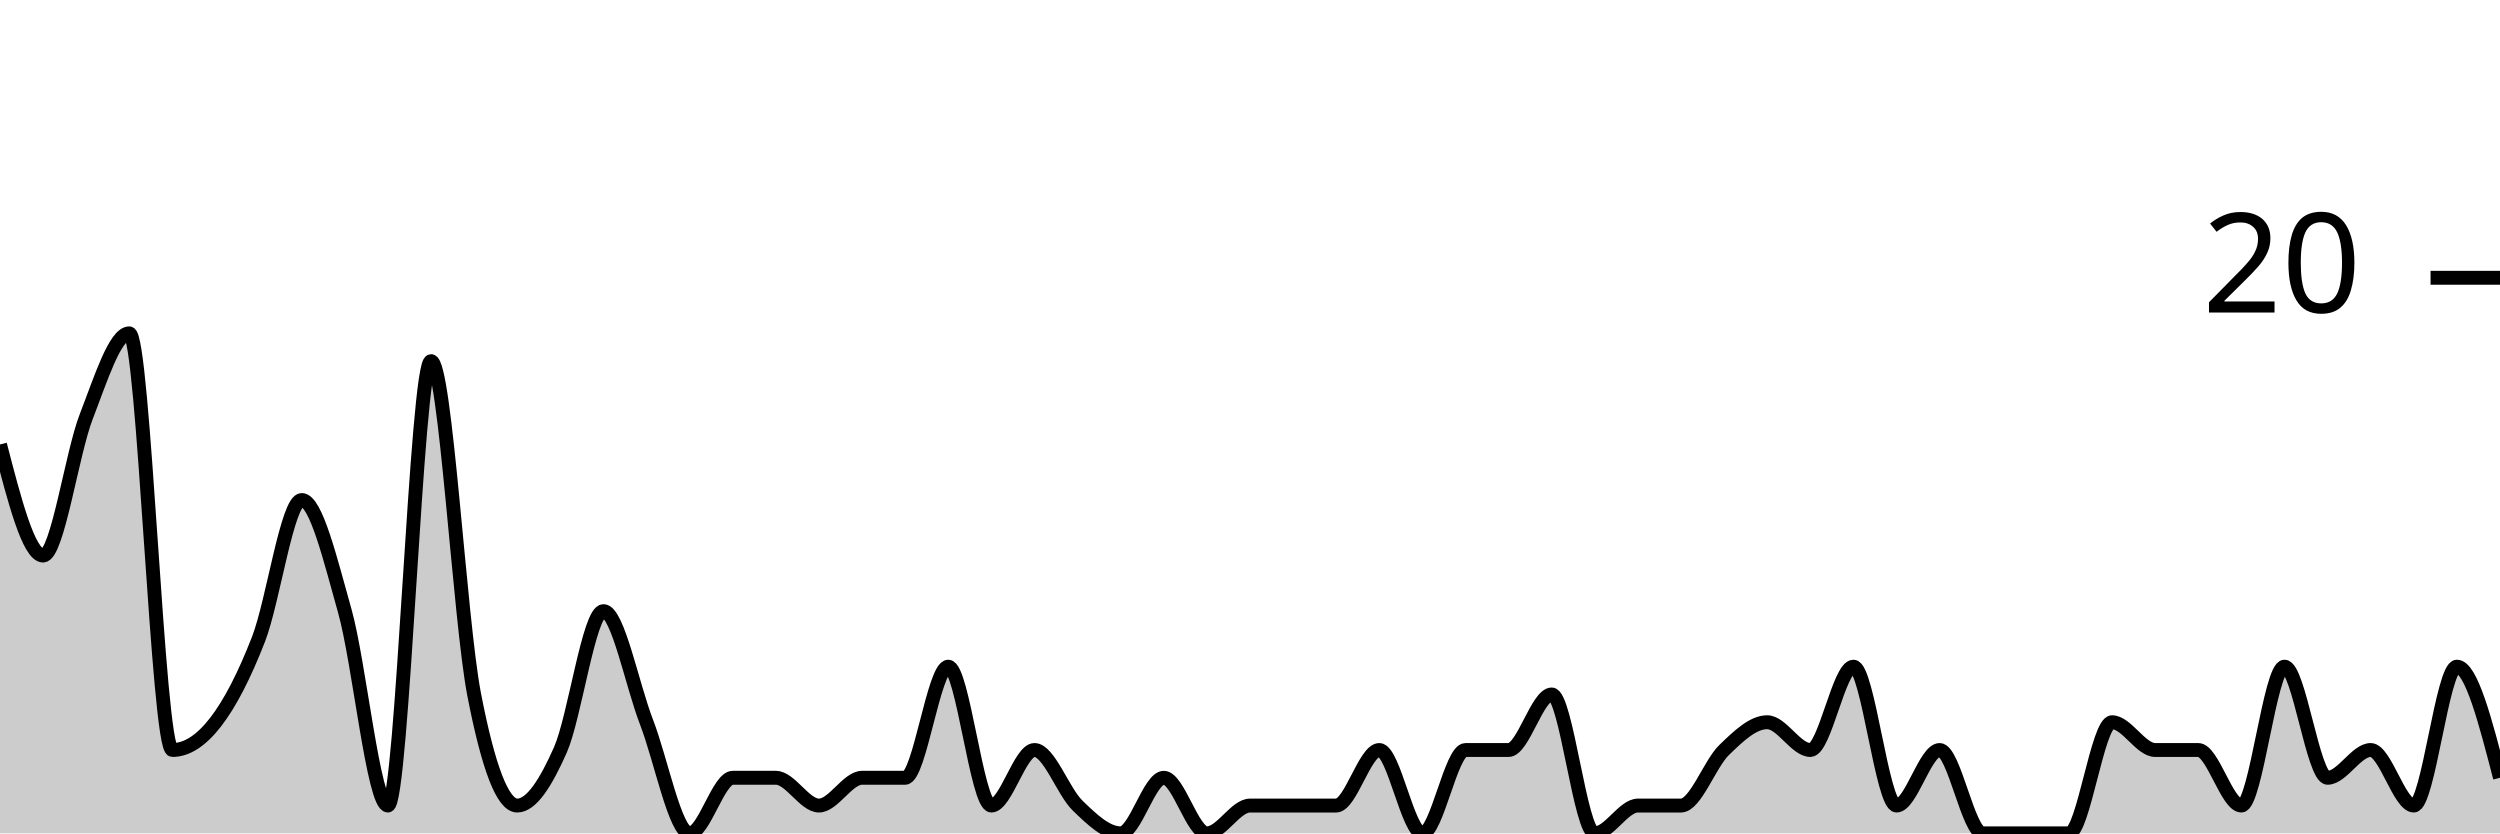
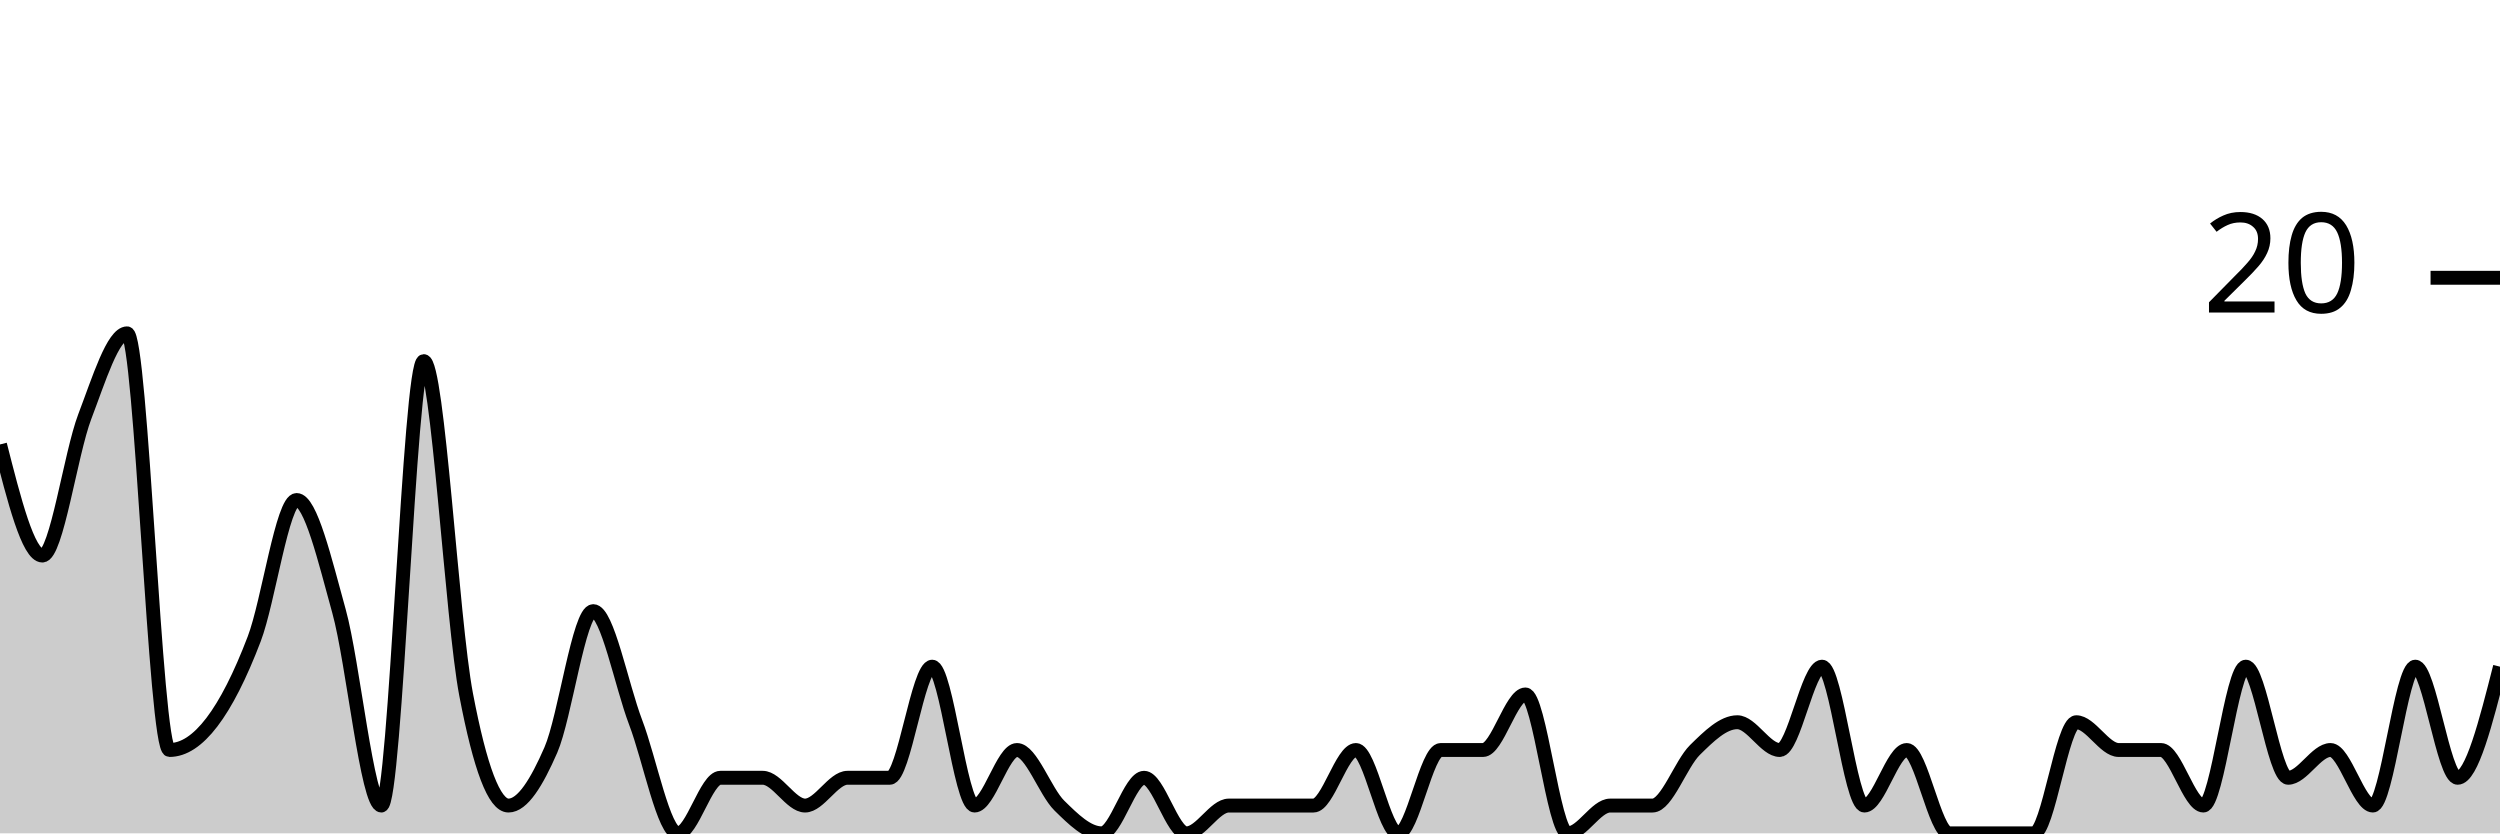
<svg xmlns="http://www.w3.org/2000/svg" viewBox="0 0 180 60">
  <g transform="translate(0,20)">
-     <path class="area" fill="rgba(0, 0, 0, 0.2)" d="M0,12C1.034,16,2.069,20,3.103,20C4.138,20,5.172,12.667,6.207,10C7.241,7.333,8.276,4,9.31,4C10.345,4,11.379,34,12.414,34C13.448,34,14.483,33.333,15.517,32C16.552,30.667,17.586,28.667,18.621,26C19.655,23.333,20.69,16,21.724,16C22.759,16,23.793,20.333,24.828,24C25.862,27.667,26.897,38,27.931,38C28.966,38,30,6,31.034,6C32.069,6,33.103,24.667,34.138,30C35.172,35.333,36.207,38,37.241,38C38.276,38,39.31,36.333,40.345,34C41.379,31.667,42.414,24,43.448,24C44.483,24,45.517,29.333,46.552,32C47.586,34.667,48.621,40,49.655,40C50.69,40,51.724,36,52.759,36C53.793,36,54.828,36,55.862,36C56.897,36,57.931,38,58.966,38C60,38,61.034,36,62.069,36C63.103,36,64.138,36,65.172,36C66.207,36,67.241,28,68.276,28C69.31,28,70.345,38,71.379,38C72.414,38,73.448,34,74.483,34C75.517,34,76.552,37,77.586,38C78.621,39,79.655,40,80.69,40C81.724,40,82.759,36,83.793,36C84.828,36,85.862,40,86.897,40C87.931,40,88.966,38,90,38C91.034,38,92.069,38,93.103,38C94.138,38,95.172,38,96.207,38C97.241,38,98.276,34,99.31,34C100.345,34,101.379,40,102.414,40C103.448,40,104.483,34,105.517,34C106.552,34,107.586,34,108.621,34C109.655,34,110.69,30,111.724,30C112.759,30,113.793,40,114.828,40C115.862,40,116.897,38,117.931,38C118.966,38,120,38,121.034,38C122.069,38,123.103,35,124.138,34C125.172,33,126.207,32,127.241,32C128.276,32,129.31,34,130.345,34C131.379,34,132.414,28,133.448,28C134.483,28,135.517,38,136.552,38C137.586,38,138.621,34,139.655,34C140.69,34,141.724,40,142.759,40C143.793,40,144.828,40,145.862,40C146.897,40,147.931,40,148.966,40C150,40,151.034,32,152.069,32C153.103,32,154.138,34,155.172,34C156.207,34,157.241,34,158.276,34C159.31,34,160.345,38,161.379,38C162.414,38,163.448,28,164.483,28C165.517,28,166.552,36,167.586,36C168.621,36,169.655,34,170.69,34C171.724,34,172.759,38,173.793,38C174.828,38,175.862,28,176.897,28C177.931,28,178.966,32,180,36L180,40C178.966,40,177.931,40,176.897,40C175.862,40,174.828,40,173.793,40C172.759,40,171.724,40,170.69,40C169.655,40,168.621,40,167.586,40C166.552,40,165.517,40,164.483,40C163.448,40,162.414,40,161.379,40C160.345,40,159.31,40,158.276,40C157.241,40,156.207,40,155.172,40C154.138,40,153.103,40,152.069,40C151.034,40,150,40,148.966,40C147.931,40,146.897,40,145.862,40C144.828,40,143.793,40,142.759,40C141.724,40,140.69,40,139.655,40C138.621,40,137.586,40,136.552,40C135.517,40,134.483,40,133.448,40C132.414,40,131.379,40,130.345,40C129.31,40,128.276,40,127.241,40C126.207,40,125.172,40,124.138,40C123.103,40,122.069,40,121.034,40C120,40,118.966,40,117.931,40C116.897,40,115.862,40,114.828,40C113.793,40,112.759,40,111.724,40C110.69,40,109.655,40,108.621,40C107.586,40,106.552,40,105.517,40C104.483,40,103.448,40,102.414,40C101.379,40,100.345,40,99.31,40C98.276,40,97.241,40,96.207,40C95.172,40,94.138,40,93.103,40C92.069,40,91.034,40,90,40C88.966,40,87.931,40,86.897,40C85.862,40,84.828,40,83.793,40C82.759,40,81.724,40,80.69,40C79.655,40,78.621,40,77.586,40C76.552,40,75.517,40,74.483,40C73.448,40,72.414,40,71.379,40C70.345,40,69.31,40,68.276,40C67.241,40,66.207,40,65.172,40C64.138,40,63.103,40,62.069,40C61.034,40,60,40,58.966,40C57.931,40,56.897,40,55.862,40C54.828,40,53.793,40,52.759,40C51.724,40,50.69,40,49.655,40C48.621,40,47.586,40,46.552,40C45.517,40,44.483,40,43.448,40C42.414,40,41.379,40,40.345,40C39.31,40,38.276,40,37.241,40C36.207,40,35.172,40,34.138,40C33.103,40,32.069,40,31.034,40C30,40,28.966,40,27.931,40C26.897,40,25.862,40,24.828,40C23.793,40,22.759,40,21.724,40C20.69,40,19.655,40,18.621,40C17.586,40,16.552,40,15.517,40C14.483,40,13.448,40,12.414,40C11.379,40,10.345,40,9.31,40C8.276,40,7.241,40,6.207,40C5.172,40,4.138,40,3.103,40C2.069,40,1.034,40,0,40Z" />
-     <path class="line" stroke="black" fill="none" d="M0,12C1.034,16,2.069,20,3.103,20C4.138,20,5.172,12.667,6.207,10C7.241,7.333,8.276,4,9.31,4C10.345,4,11.379,34,12.414,34C13.448,34,14.483,33.333,15.517,32C16.552,30.667,17.586,28.667,18.621,26C19.655,23.333,20.69,16,21.724,16C22.759,16,23.793,20.333,24.828,24C25.862,27.667,26.897,38,27.931,38C28.966,38,30,6,31.034,6C32.069,6,33.103,24.667,34.138,30C35.172,35.333,36.207,38,37.241,38C38.276,38,39.31,36.333,40.345,34C41.379,31.667,42.414,24,43.448,24C44.483,24,45.517,29.333,46.552,32C47.586,34.667,48.621,40,49.655,40C50.69,40,51.724,36,52.759,36C53.793,36,54.828,36,55.862,36C56.897,36,57.931,38,58.966,38C60,38,61.034,36,62.069,36C63.103,36,64.138,36,65.172,36C66.207,36,67.241,28,68.276,28C69.31,28,70.345,38,71.379,38C72.414,38,73.448,34,74.483,34C75.517,34,76.552,37,77.586,38C78.621,39,79.655,40,80.69,40C81.724,40,82.759,36,83.793,36C84.828,36,85.862,40,86.897,40C87.931,40,88.966,38,90,38C91.034,38,92.069,38,93.103,38C94.138,38,95.172,38,96.207,38C97.241,38,98.276,34,99.31,34C100.345,34,101.379,40,102.414,40C103.448,40,104.483,34,105.517,34C106.552,34,107.586,34,108.621,34C109.655,34,110.69,30,111.724,30C112.759,30,113.793,40,114.828,40C115.862,40,116.897,38,117.931,38C118.966,38,120,38,121.034,38C122.069,38,123.103,35,124.138,34C125.172,33,126.207,32,127.241,32C128.276,32,129.31,34,130.345,34C131.379,34,132.414,28,133.448,28C134.483,28,135.517,38,136.552,38C137.586,38,138.621,34,139.655,34C140.69,34,141.724,40,142.759,40C143.793,40,144.828,40,145.862,40C146.897,40,147.931,40,148.966,40C150,40,151.034,32,152.069,32C153.103,32,154.138,34,155.172,34C156.207,34,157.241,34,158.276,34C159.31,34,160.345,38,161.379,38C162.414,38,163.448,28,164.483,28C165.517,28,166.552,36,167.586,36C168.621,36,169.655,34,170.69,34C171.724,34,172.759,38,173.793,38C174.828,38,175.862,28,176.897,28C177.931,28,178.966,32,180,36" />
+     <path class="area" fill="rgba(0, 0, 0, 0.2)" d="M0,12C1.017,16,2.034,20,3.051,20C4.068,20,5.085,12.667,6.102,10C7.119,7.333,8.136,4,9.153,4C10.169,4,11.186,34,12.203,34C13.22,34,14.237,33.333,15.254,32C16.271,30.667,17.288,28.667,18.305,26C19.322,23.333,20.339,16,21.356,16C22.373,16,23.39,20.333,24.407,24C25.424,27.667,26.441,38,27.458,38C28.475,38,29.492,6,30.508,6C31.525,6,32.542,24.667,33.559,30C34.576,35.333,35.593,38,36.61,38C37.627,38,38.644,36.333,39.661,34C40.678,31.667,41.695,24,42.712,24C43.729,24,44.746,29.333,45.763,32C46.78,34.667,47.797,40,48.814,40C49.831,40,50.847,36,51.864,36C52.881,36,53.898,36,54.915,36C55.932,36,56.949,38,57.966,38C58.983,38,60,36,61.017,36C62.034,36,63.051,36,64.068,36C65.085,36,66.102,28,67.119,28C68.136,28,69.153,38,70.169,38C71.186,38,72.203,34,73.22,34C74.237,34,75.254,37,76.271,38C77.288,39,78.305,40,79.322,40C80.339,40,81.356,36,82.373,36C83.39,36,84.407,40,85.424,40C86.441,40,87.458,38,88.475,38C89.492,38,90.508,38,91.525,38C92.542,38,93.559,38,94.576,38C95.593,38,96.61,34,97.627,34C98.644,34,99.661,40,100.678,40C101.695,40,102.712,34,103.729,34C104.746,34,105.763,34,106.78,34C107.797,34,108.814,30,109.831,30C110.847,30,111.864,40,112.881,40C113.898,40,114.915,38,115.932,38C116.949,38,117.966,38,118.983,38C120,38,121.017,35,122.034,34C123.051,33,124.068,32,125.085,32C126.102,32,127.119,34,128.136,34C129.153,34,130.169,28,131.186,28C132.203,28,133.22,38,134.237,38C135.254,38,136.271,34,137.288,34C138.305,34,139.322,40,140.339,40C141.356,40,142.373,40,143.39,40C144.407,40,145.424,40,146.441,40C147.458,40,148.475,32,149.492,32C150.508,32,151.525,34,152.542,34C153.559,34,154.576,34,155.593,34C156.61,34,157.627,38,158.644,38C159.661,38,160.678,28,161.695,28C162.712,28,163.729,36,164.746,36C165.763,36,166.78,34,167.797,34C168.814,34,169.831,38,170.847,38C171.864,38,172.881,28,173.898,28C174.915,28,175.932,36,176.949,36C177.966,36,178.983,32,180,28L180,40C178.983,40,177.966,40,176.949,40C175.932,40,174.915,40,173.898,40C172.881,40,171.864,40,170.847,40C169.831,40,168.814,40,167.797,40C166.78,40,165.763,40,164.746,40C163.729,40,162.712,40,161.695,40C160.678,40,159.661,40,158.644,40C157.627,40,156.61,40,155.593,40C154.576,40,153.559,40,152.542,40C151.525,40,150.508,40,149.492,40C148.475,40,147.458,40,146.441,40C145.424,40,144.407,40,143.39,40C142.373,40,141.356,40,140.339,40C139.322,40,138.305,40,137.288,40C136.271,40,135.254,40,134.237,40C133.22,40,132.203,40,131.186,40C130.169,40,129.153,40,128.136,40C127.119,40,126.102,40,125.085,40C124.068,40,123.051,40,122.034,40C121.017,40,120,40,118.983,40C117.966,40,116.949,40,115.932,40C114.915,40,113.898,40,112.881,40C111.864,40,110.847,40,109.831,40C108.814,40,107.797,40,106.78,40C105.763,40,104.746,40,103.729,40C102.712,40,101.695,40,100.678,40C99.661,40,98.644,40,97.627,40C96.61,40,95.593,40,94.576,40C93.559,40,92.542,40,91.525,40C90.508,40,89.492,40,88.475,40C87.458,40,86.441,40,85.424,40C84.407,40,83.39,40,82.373,40C81.356,40,80.339,40,79.322,40C78.305,40,77.288,40,76.271,40C75.254,40,74.237,40,73.22,40C72.203,40,71.186,40,70.169,40C69.153,40,68.136,40,67.119,40C66.102,40,65.085,40,64.068,40C63.051,40,62.034,40,61.017,40C60,40,58.983,40,57.966,40C56.949,40,55.932,40,54.915,40C53.898,40,52.881,40,51.864,40C50.847,40,49.831,40,48.814,40C47.797,40,46.78,40,45.763,40C44.746,40,43.729,40,42.712,40C41.695,40,40.678,40,39.661,40C38.644,40,37.627,40,36.61,40C35.593,40,34.576,40,33.559,40C32.542,40,31.525,40,30.508,40C29.492,40,28.475,40,27.458,40C26.441,40,25.424,40,24.407,40C23.39,40,22.373,40,21.356,40C20.339,40,19.322,40,18.305,40C17.288,40,16.271,40,15.254,40C14.237,40,13.22,40,12.203,40C11.186,40,10.169,40,9.153,40C8.136,40,7.119,40,6.102,40C5.085,40,4.068,40,3.051,40C2.034,40,1.017,40,0,40Z" />
+     <path class="line" stroke="black" fill="none" d="M0,12C1.017,16,2.034,20,3.051,20C4.068,20,5.085,12.667,6.102,10C7.119,7.333,8.136,4,9.153,4C10.169,4,11.186,34,12.203,34C13.22,34,14.237,33.333,15.254,32C16.271,30.667,17.288,28.667,18.305,26C19.322,23.333,20.339,16,21.356,16C22.373,16,23.39,20.333,24.407,24C25.424,27.667,26.441,38,27.458,38C28.475,38,29.492,6,30.508,6C31.525,6,32.542,24.667,33.559,30C34.576,35.333,35.593,38,36.61,38C37.627,38,38.644,36.333,39.661,34C40.678,31.667,41.695,24,42.712,24C43.729,24,44.746,29.333,45.763,32C46.78,34.667,47.797,40,48.814,40C49.831,40,50.847,36,51.864,36C52.881,36,53.898,36,54.915,36C55.932,36,56.949,38,57.966,38C58.983,38,60,36,61.017,36C62.034,36,63.051,36,64.068,36C65.085,36,66.102,28,67.119,28C68.136,28,69.153,38,70.169,38C71.186,38,72.203,34,73.22,34C74.237,34,75.254,37,76.271,38C77.288,39,78.305,40,79.322,40C80.339,40,81.356,36,82.373,36C83.39,36,84.407,40,85.424,40C86.441,40,87.458,38,88.475,38C89.492,38,90.508,38,91.525,38C92.542,38,93.559,38,94.576,38C95.593,38,96.61,34,97.627,34C98.644,34,99.661,40,100.678,40C101.695,40,102.712,34,103.729,34C104.746,34,105.763,34,106.78,34C107.797,34,108.814,30,109.831,30C110.847,30,111.864,40,112.881,40C113.898,40,114.915,38,115.932,38C116.949,38,117.966,38,118.983,38C120,38,121.017,35,122.034,34C123.051,33,124.068,32,125.085,32C126.102,32,127.119,34,128.136,34C129.153,34,130.169,28,131.186,28C132.203,28,133.22,38,134.237,38C135.254,38,136.271,34,137.288,34C138.305,34,139.322,40,140.339,40C141.356,40,142.373,40,143.39,40C144.407,40,145.424,40,146.441,40C147.458,40,148.475,32,149.492,32C150.508,32,151.525,34,152.542,34C153.559,34,154.576,34,155.593,34C156.61,34,157.627,38,158.644,38C159.661,38,160.678,28,161.695,28C162.712,28,163.729,36,164.746,36C165.763,36,166.78,34,167.797,34C168.814,34,169.831,38,170.847,38C171.864,38,172.881,28,173.898,28C174.915,28,175.932,36,176.949,36C177.966,36,178.983,32,180,28" />
    <path class="axis-ceiling" stroke-width="1" stroke="black" fill="none" d="M175,0L180,0" />
    <text class="axis-ceiling-label" font-family="sans-serif" text-anchor="end" font-size="10px" x="170" y="2.5">20</text>
  </g>
</svg>
